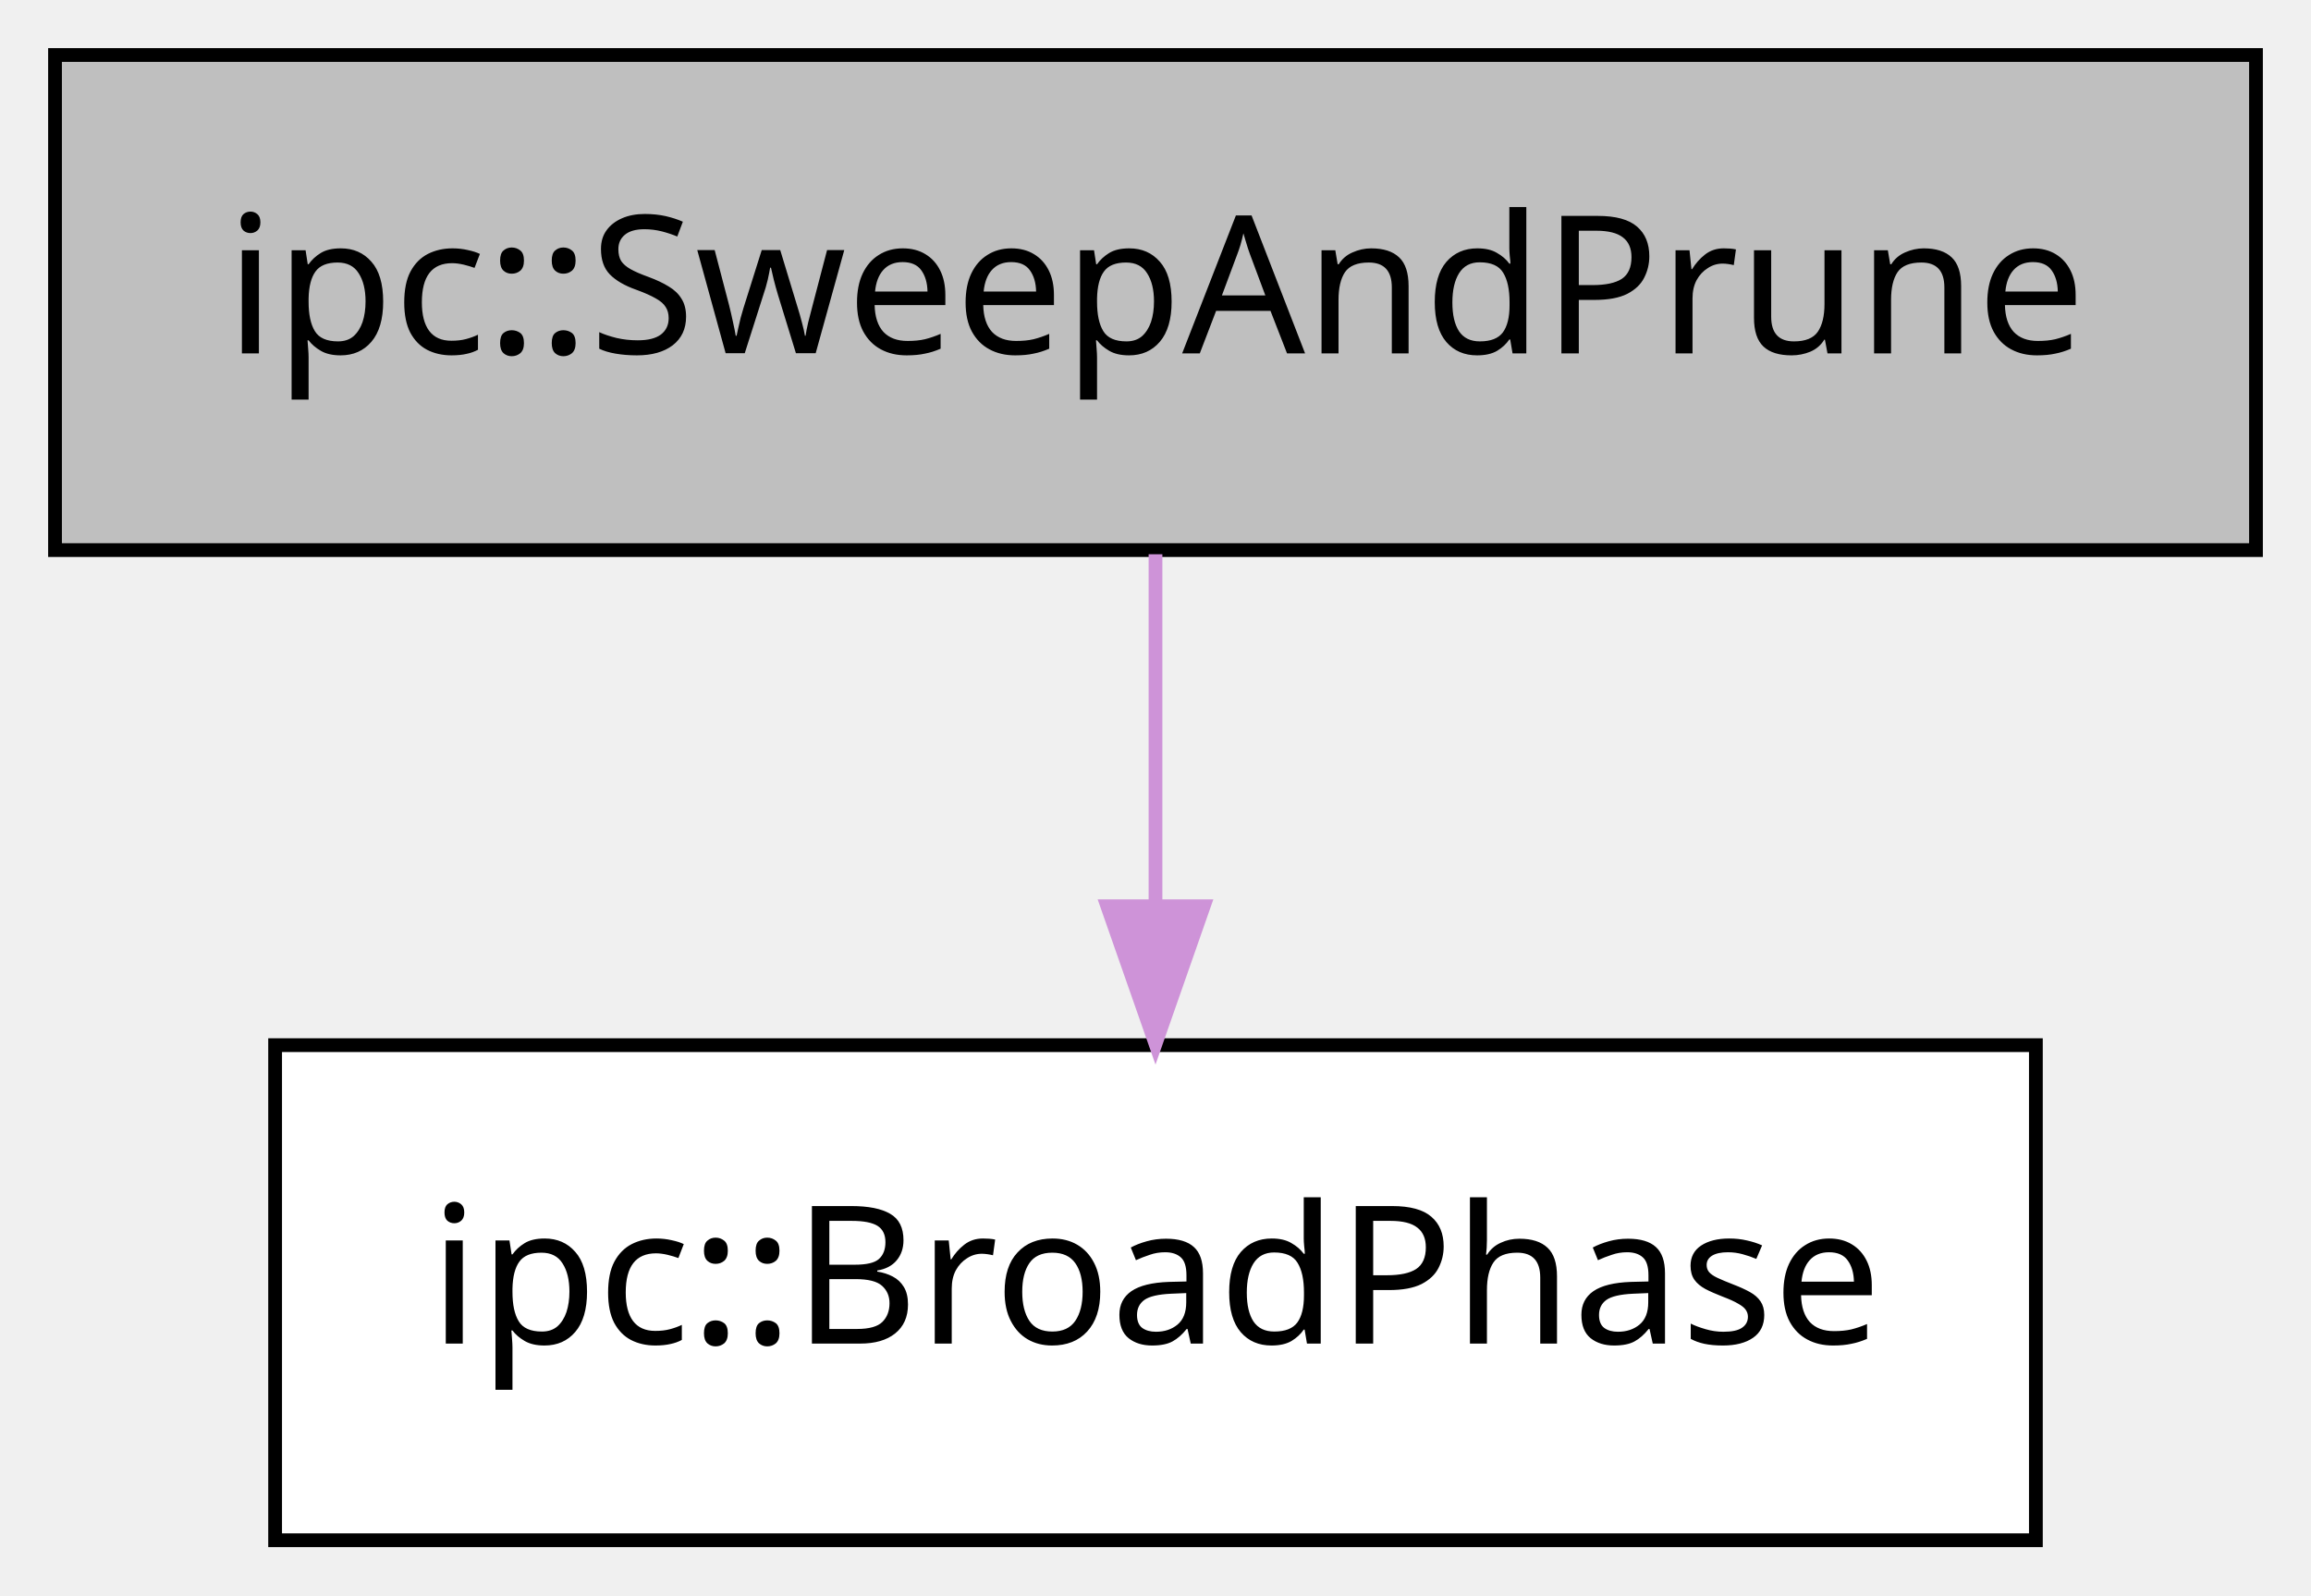
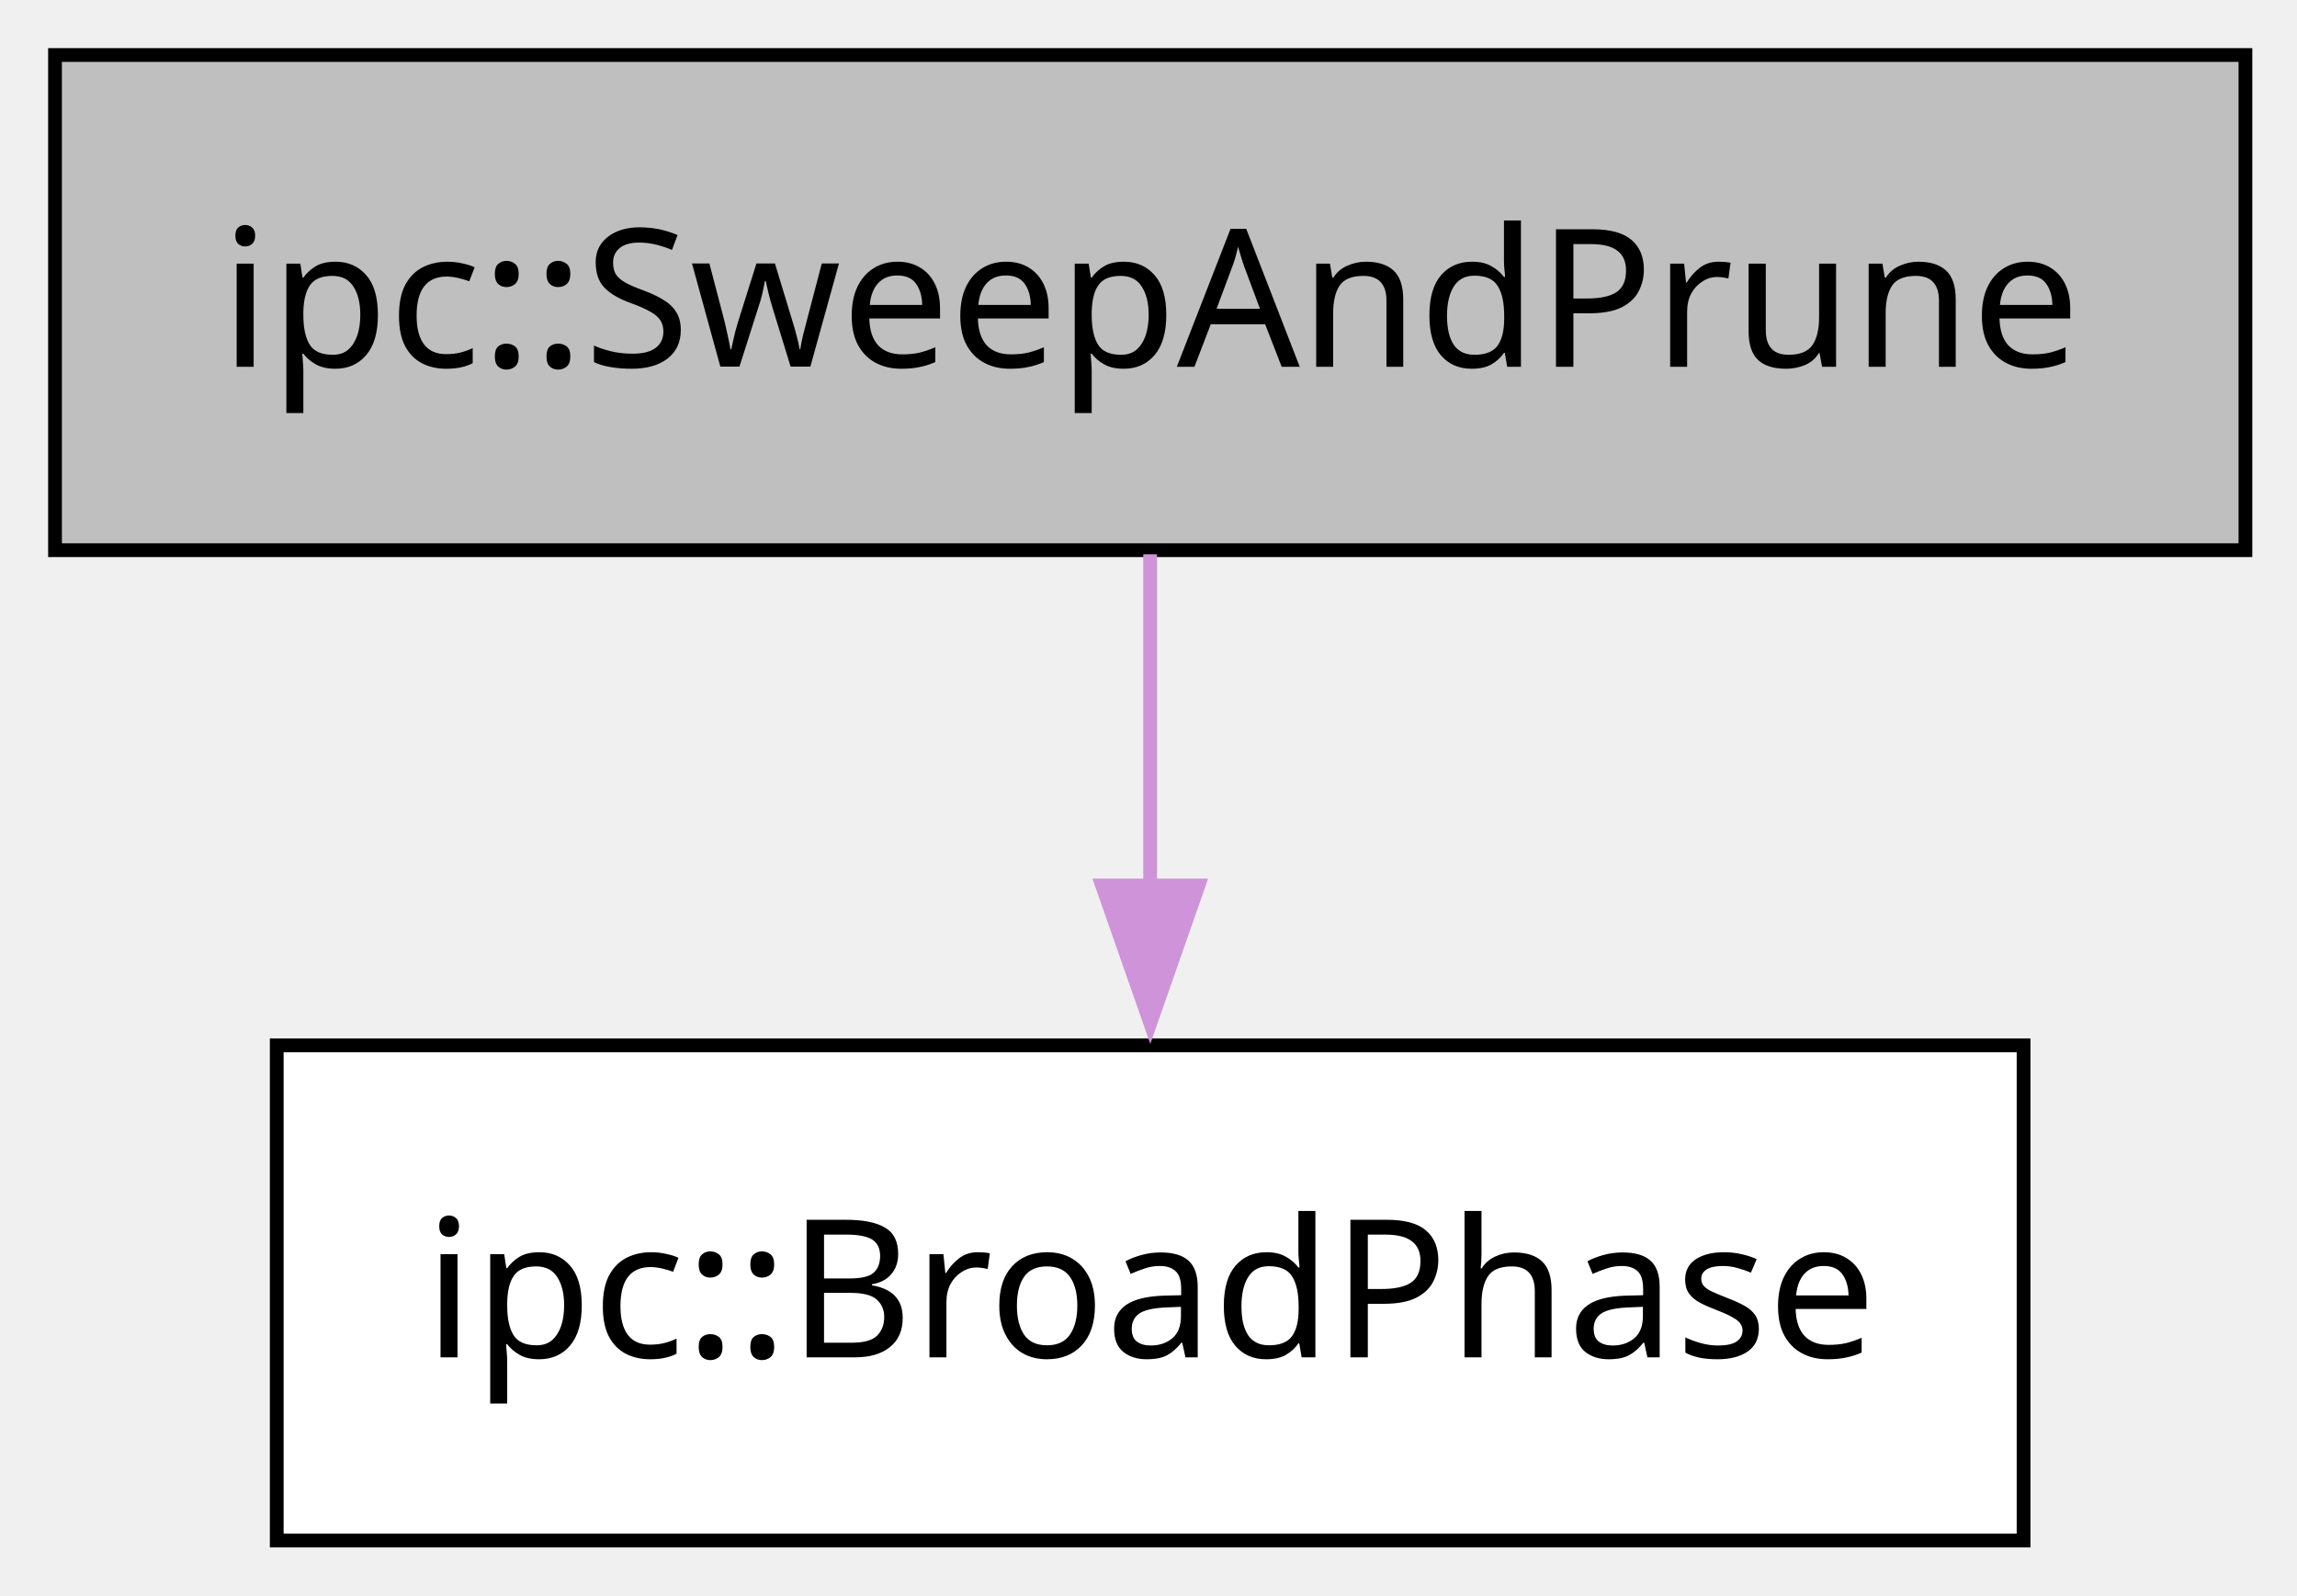
- <svg xmlns="http://www.w3.org/2000/svg" xmlns:xlink="http://www.w3.org/1999/xlink" width="168pt" height="116pt" viewBox="0.00 0.00 168.00 116.00">
+ <svg xmlns="http://www.w3.org/2000/svg" xmlns:xlink="http://www.w3.org/1999/xlink" width="167pt" height="116pt" viewBox="0.00 0.00 167.00 116.00">
  <g id="graph0" class="graph" transform="scale(1 1) rotate(0) translate(4 112)">
    <g id="node1" class="node">
      <g id="a_node1">
        <a xlink:title="ipc::BroadPhase">
-           <polygon fill="#ffffff" stroke="black" points="144,-36 16,-36 16,0 144,0 144,-36" />
-           <text text-anchor="middle" x="80" y="-14.3" font-family="Menlo" font-size="14.00">ipc::BroadPhase</text>
+           <polygon fill="#ffffff" stroke="black" points="143.12,-36 16.12,-36 16.12,0 143.12,0 143.12,-36" />
+           <text xml:space="preserve" text-anchor="middle" x="79.62" y="-13.32" font-family="Menlo" font-size="14.00">ipc::BroadPhase</text>
        </a>
      </g>
    </g>
    <g id="node2" class="node">
      <g id="a_node2">
        <a xlink:title="ipc::SweepAndPrune">
-           <polygon fill="#bfbfbf" stroke="black" points="160,-108 0,-108 0,-72 160,-72 160,-108" />
-           <text text-anchor="middle" x="80" y="-86.3" font-family="Menlo" font-size="14.00">ipc::SweepAndPrune</text>
+           <polygon fill="#bfbfbf" stroke="black" points="159.25,-108 0,-108 0,-72 159.25,-72 159.25,-108" />
+           <text xml:space="preserve" text-anchor="middle" x="79.62" y="-85.33" font-family="Menlo" font-size="14.00">ipc::SweepAndPrune</text>
        </a>
      </g>
    </g>
    <g id="edge1" class="edge">
      <g id="a_edge1">
        <a xlink:title="public-inheritance">
-           <path fill="none" stroke="#ce93d8" d="M80,-71.7C80,-63.98 80,-54.71 80,-46.11" />
-           <polygon fill="#ce93d8" stroke="#ce93d8" points="83.5,-46.1 80,-36.1 76.5,-46.1 83.5,-46.1" />
+           <path fill="none" stroke="#ce93d8" d="M79.62,-71.7C79.62,-64.41 79.62,-55.73 79.62,-47.54" />
+           <polygon fill="#ce93d8" stroke="#ce93d8" points="83.13,-47.62 79.63,-37.62 76.13,-47.62 83.13,-47.62" />
        </a>
      </g>
    </g>
  </g>
</svg>
